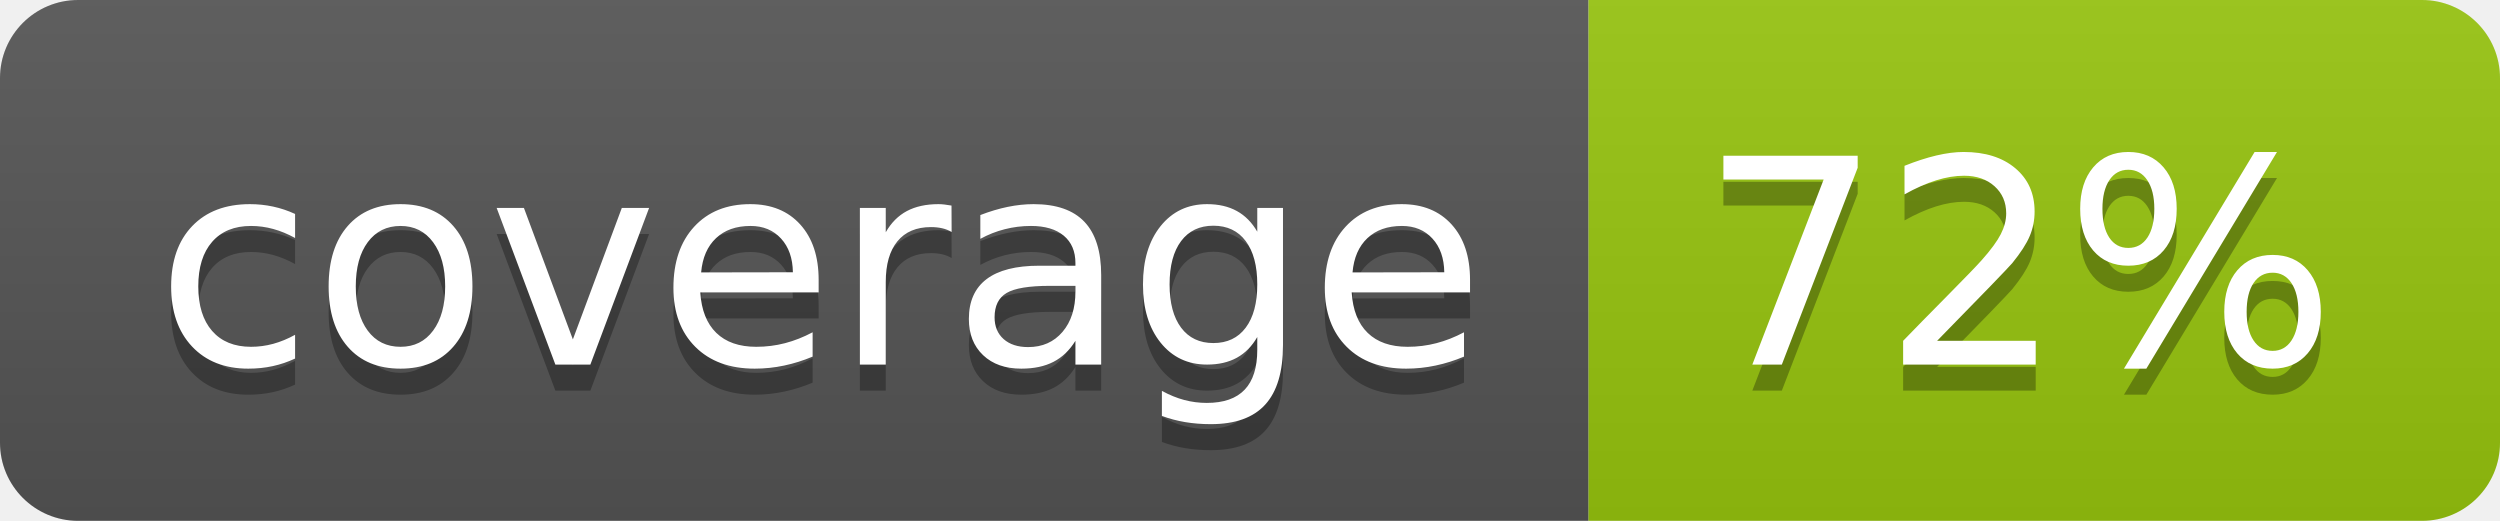
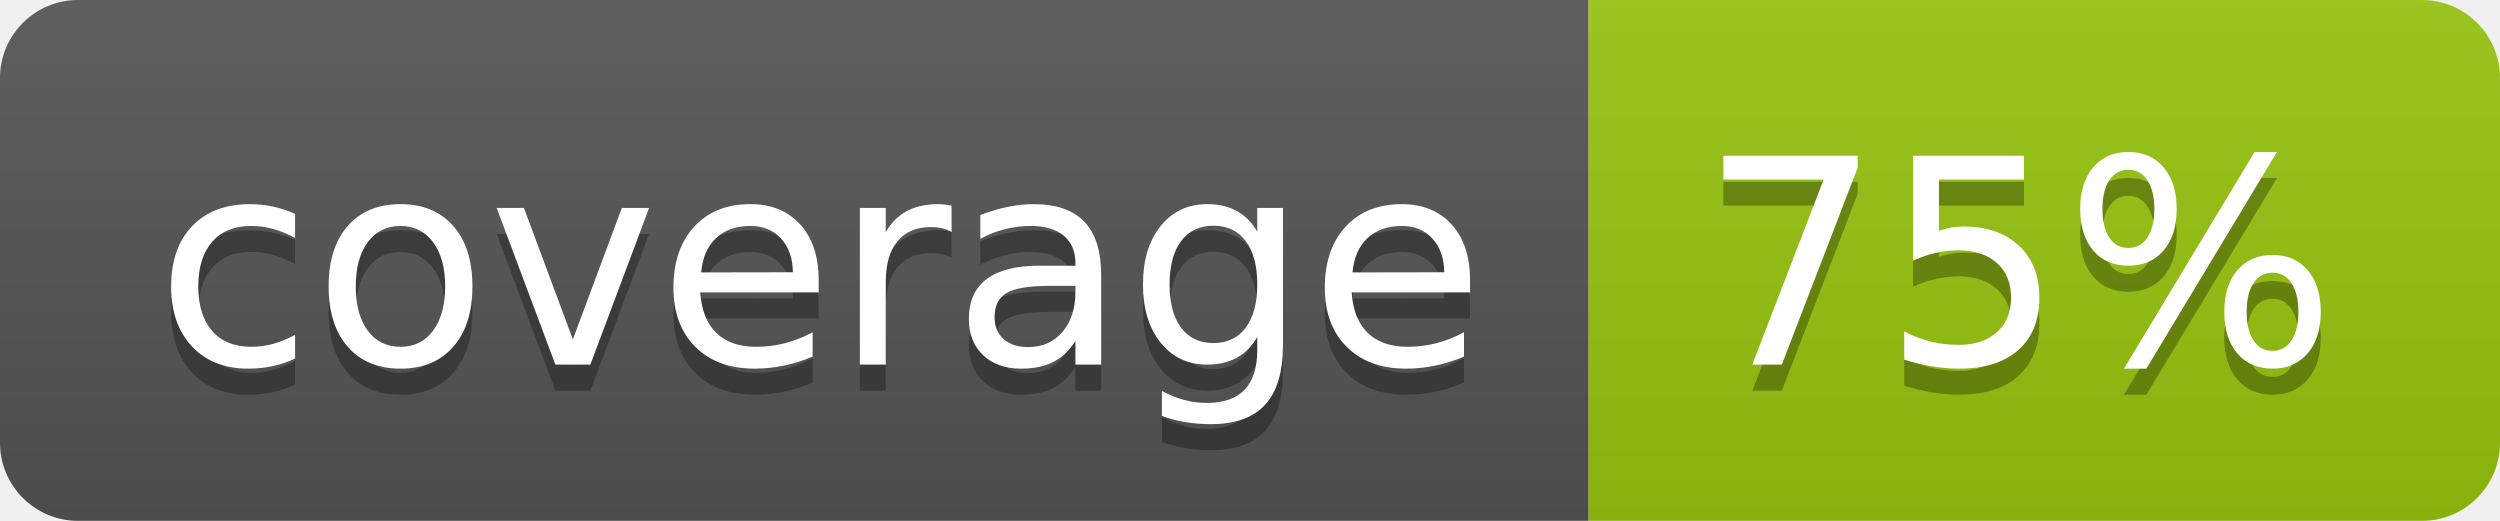
<svg xmlns="http://www.w3.org/2000/svg" width="96" height="20">
  <linearGradient id="b" x2="0" y2="100%">
    <stop offset="0" stop-color="#bbb" stop-opacity=".1" />
    <stop offset="1" stop-opacity=".1" />
  </linearGradient>
  <clipPath id="a">
    <rect width="96" height="20" rx="3" fill="#fff" />
  </clipPath>
  <g clip-path="url(#a)">
    <path fill="#555" d="M0 0h61v20H0z" />
    <path fill="#97C50F" d="M61 0h35v20H61z" />
    <path fill="url(#b)" d="M0 0h96v20H0z" />
  </g>
  <g fill="#fff" text-anchor="middle" font-family="DejaVu Sans,Verdana,Geneva,sans-serif" font-size="110">
    <text x="315" y="150" fill="#010101" fill-opacity=".3" transform="scale(.1)" textLength="510">coverage</text>
    <text x="315" y="140" transform="scale(.1)" textLength="510">coverage</text>
-     <text x="775" y="150" fill="#010101" fill-opacity=".3" transform="scale(.1)" textLength="250">72%</text>
-     <text x="775" y="140" transform="scale(.1)" textLength="250">72%</text>
+     <text x="775" y="150" fill="#010101" fill-opacity=".3" transform="scale(.1)" textLength="250">75%</text>
+     <text x="775" y="140" transform="scale(.1)" textLength="250">75%</text>
  </g>
</svg>
